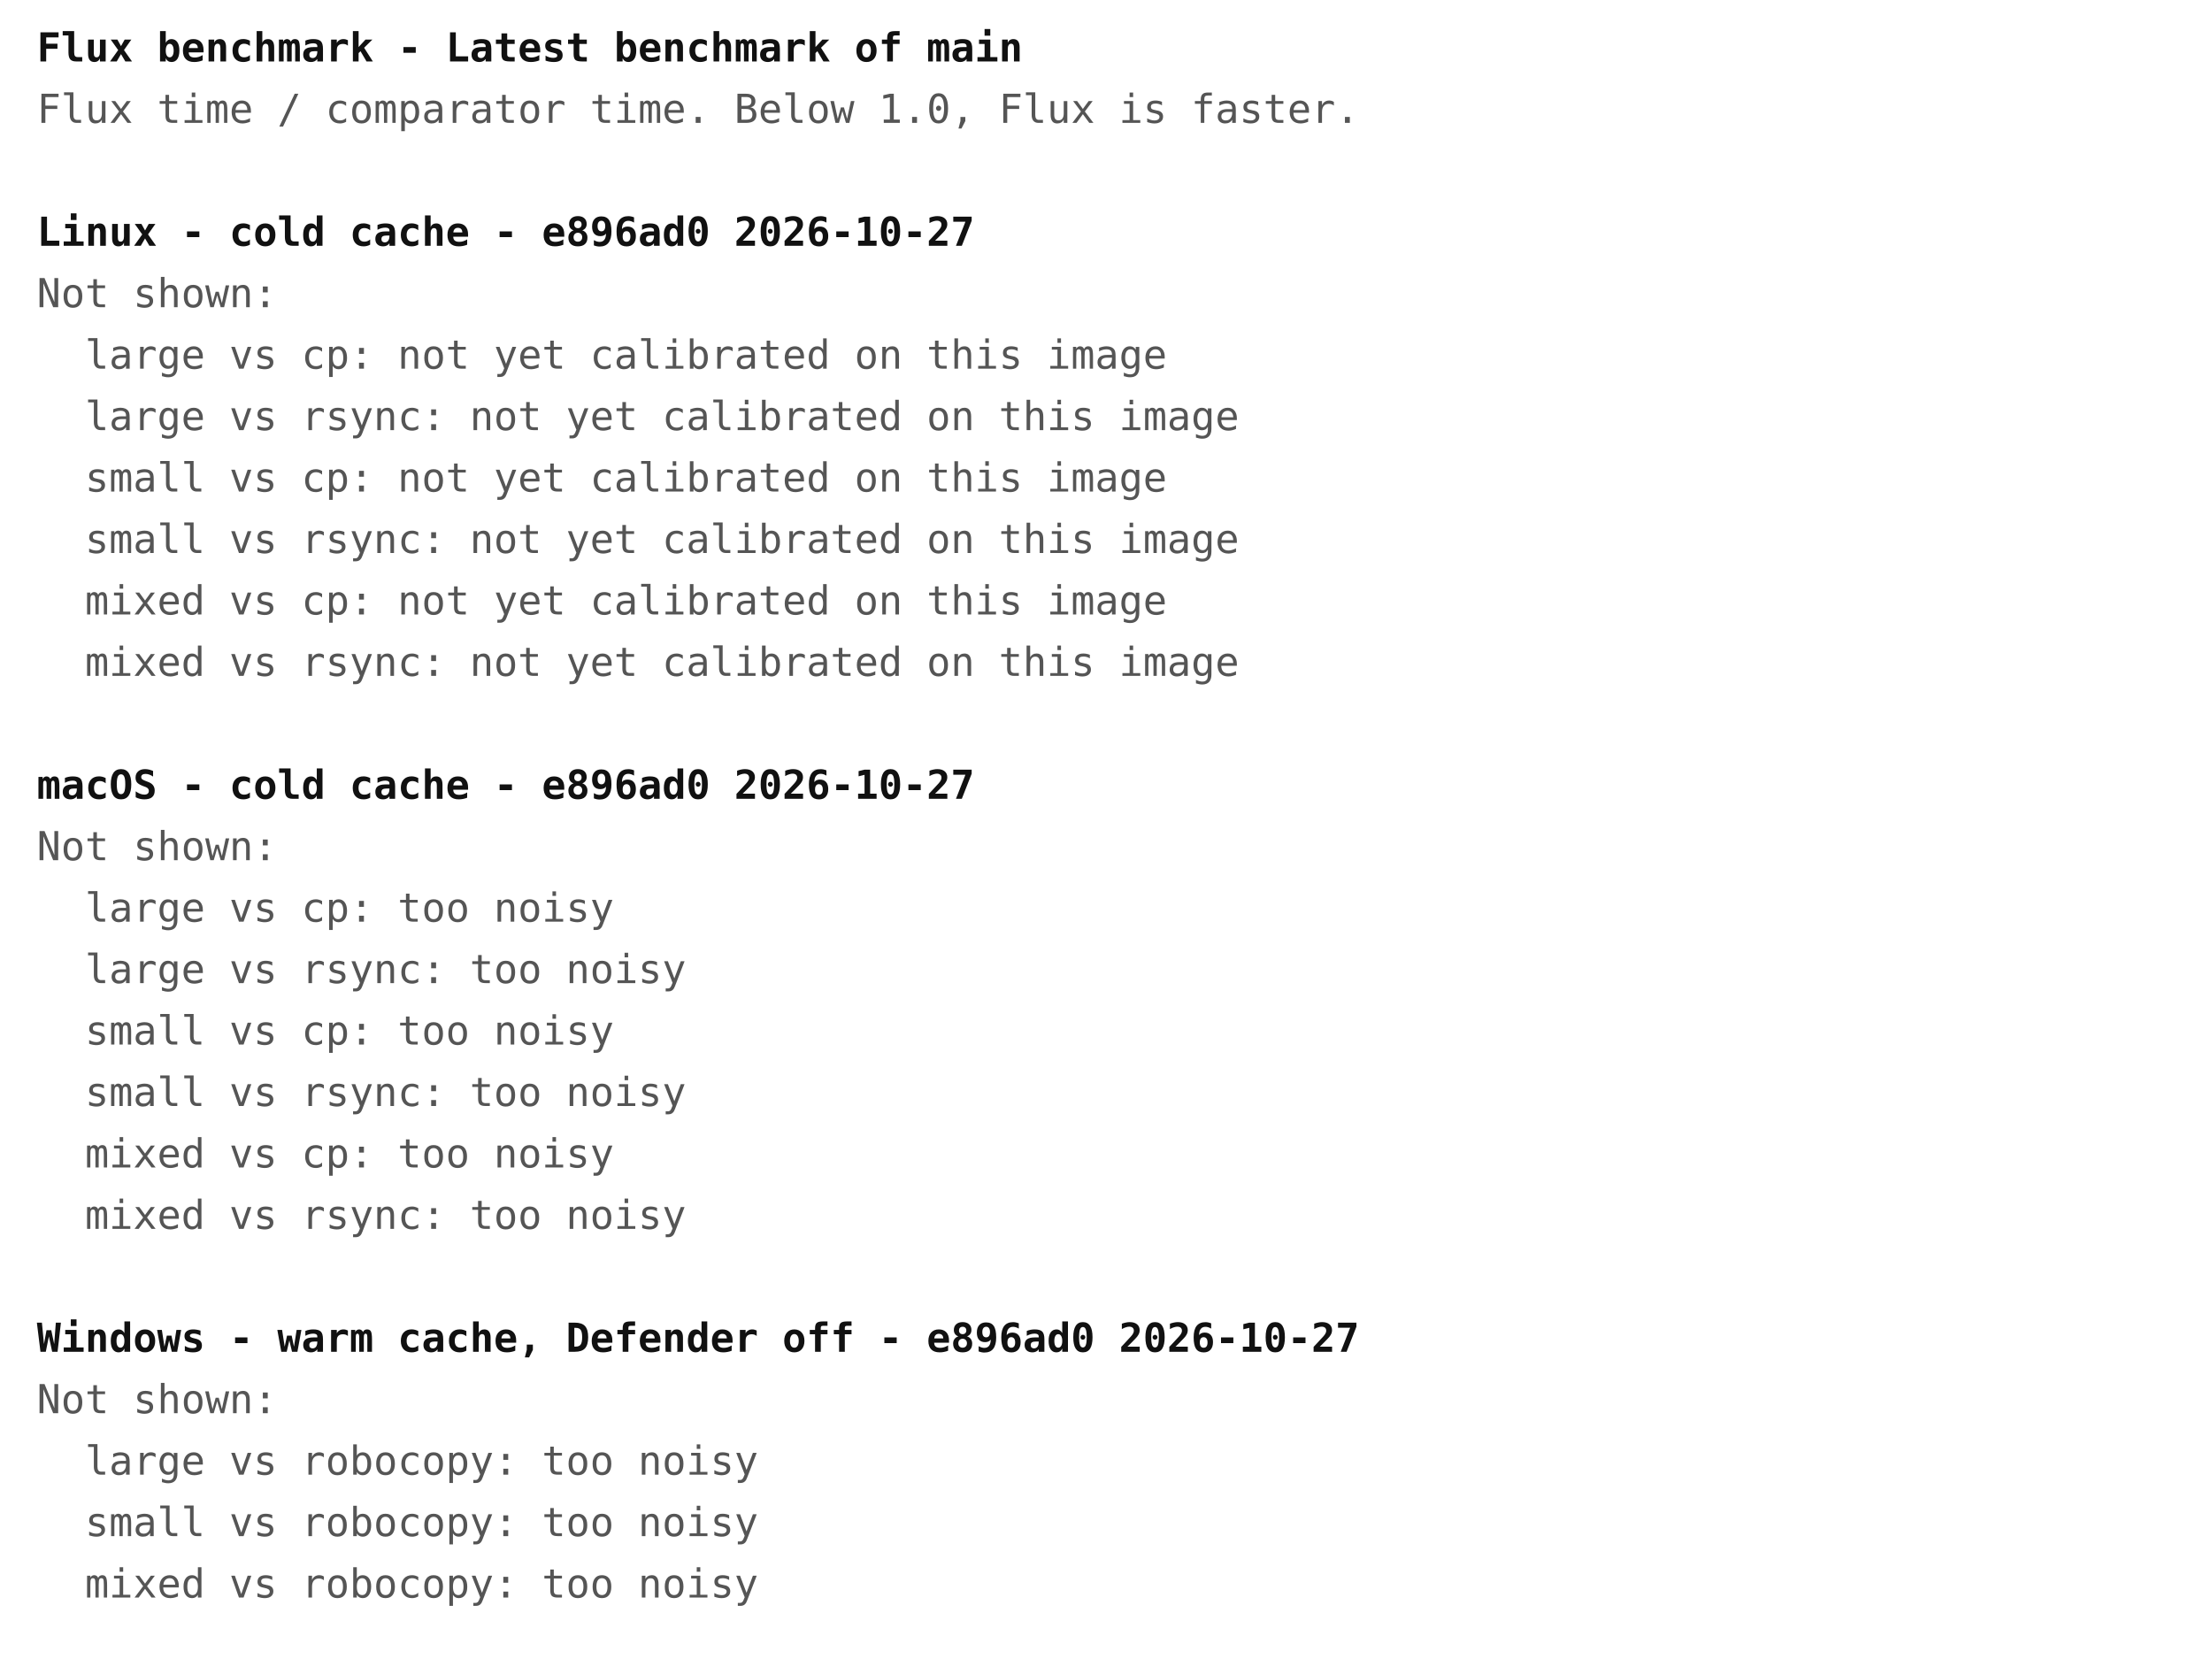
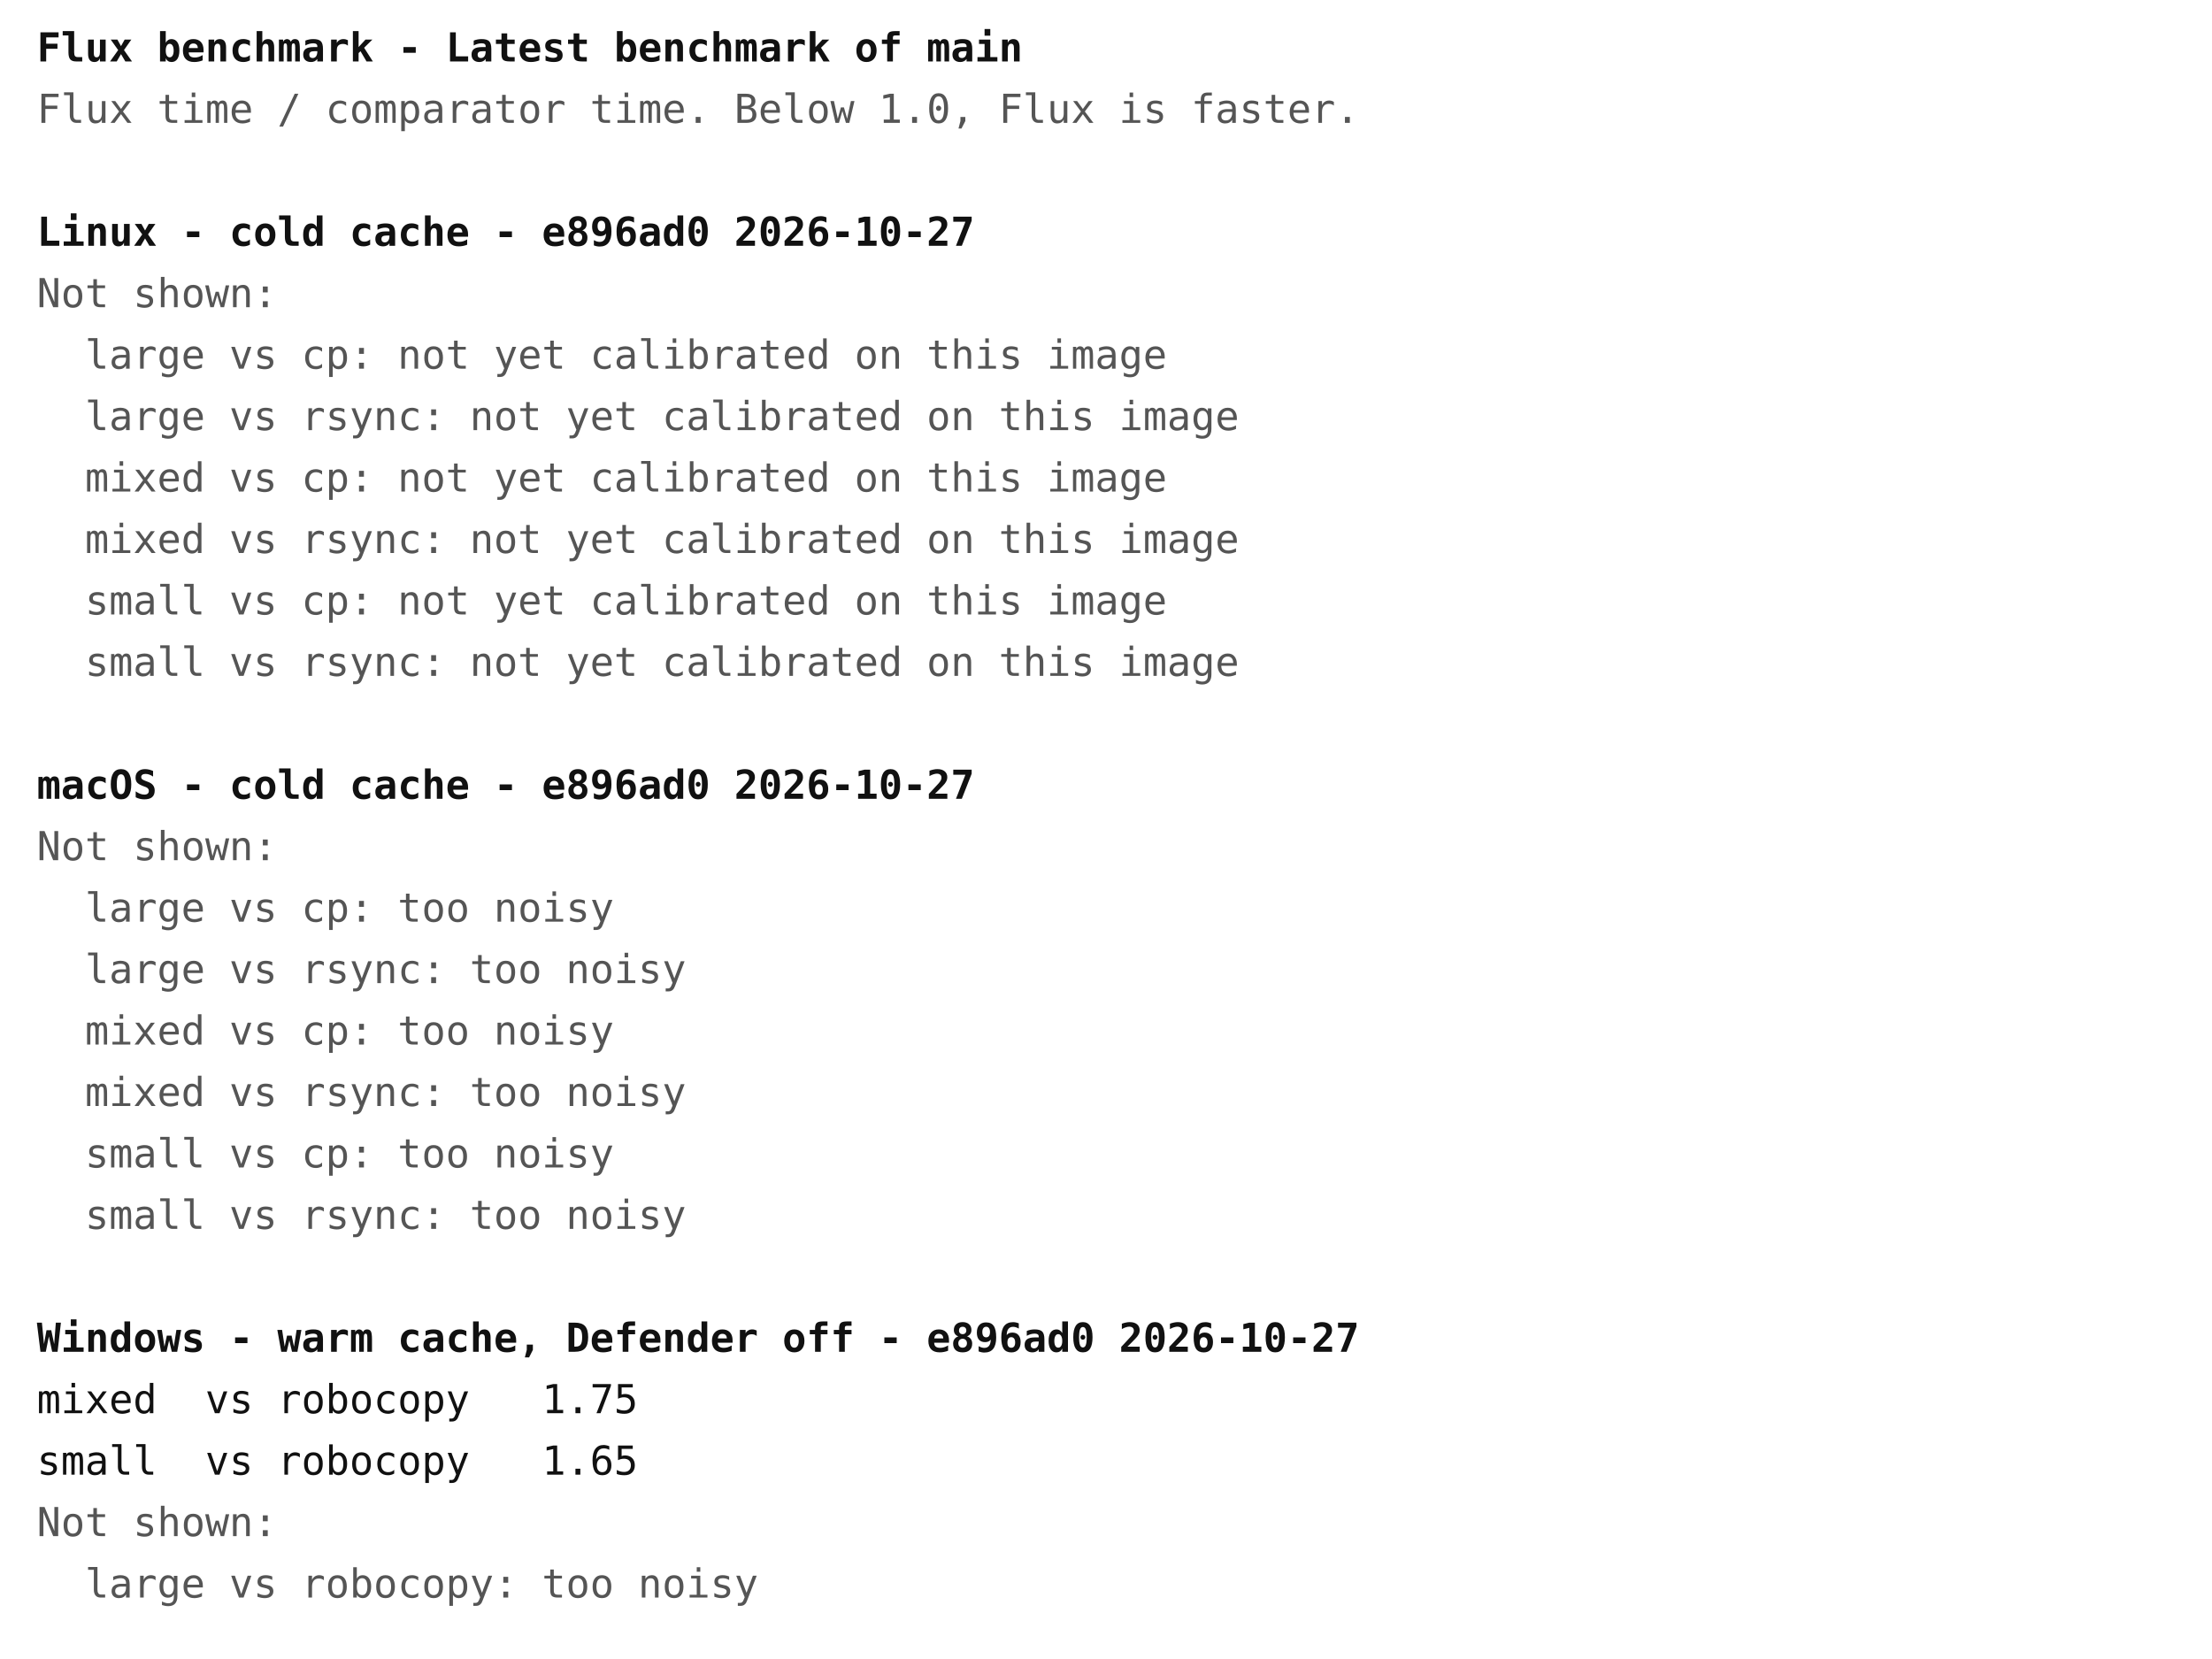
<svg xmlns="http://www.w3.org/2000/svg" width="720" height="540" font-family="ui-monospace, Menlo, Consolas, monospace" font-size="13">
  <rect width="720" height="540" fill="#ffffff" />
  <text x="12" y="20" fill="#111111" font-weight="bold" xml:space="preserve">Flux benchmark - Latest benchmark of main</text>
  <text x="12" y="40" fill="#555555" font-weight="normal" xml:space="preserve">Flux time / comparator time. Below 1.0, Flux is faster.</text>
  <text x="12" y="80" fill="#111111" font-weight="bold" xml:space="preserve">Linux - cold cache - e896ad0 2026-10-27</text>
  <text x="12" y="100" fill="#555555" font-weight="normal" xml:space="preserve">Not shown:</text>
  <text x="12" y="120" fill="#555555" font-weight="normal" xml:space="preserve">  large vs cp: not yet calibrated on this image</text>
  <text x="12" y="140" fill="#555555" font-weight="normal" xml:space="preserve">  large vs rsync: not yet calibrated on this image</text>
-   <text x="12" y="160" fill="#555555" font-weight="normal" xml:space="preserve">  small vs cp: not yet calibrated on this image</text>
-   <text x="12" y="180" fill="#555555" font-weight="normal" xml:space="preserve">  small vs rsync: not yet calibrated on this image</text>
-   <text x="12" y="200" fill="#555555" font-weight="normal" xml:space="preserve">  mixed vs cp: not yet calibrated on this image</text>
-   <text x="12" y="220" fill="#555555" font-weight="normal" xml:space="preserve">  mixed vs rsync: not yet calibrated on this image</text>
+   <text x="12" y="160" fill="#555555" font-weight="normal" xml:space="preserve">  mixed vs cp: not yet calibrated on this image</text>
+   <text x="12" y="180" fill="#555555" font-weight="normal" xml:space="preserve">  mixed vs rsync: not yet calibrated on this image</text>
+   <text x="12" y="200" fill="#555555" font-weight="normal" xml:space="preserve">  small vs cp: not yet calibrated on this image</text>
+   <text x="12" y="220" fill="#555555" font-weight="normal" xml:space="preserve">  small vs rsync: not yet calibrated on this image</text>
  <text x="12" y="260" fill="#111111" font-weight="bold" xml:space="preserve">macOS - cold cache - e896ad0 2026-10-27</text>
  <text x="12" y="280" fill="#555555" font-weight="normal" xml:space="preserve">Not shown:</text>
  <text x="12" y="300" fill="#555555" font-weight="normal" xml:space="preserve">  large vs cp: too noisy</text>
  <text x="12" y="320" fill="#555555" font-weight="normal" xml:space="preserve">  large vs rsync: too noisy</text>
-   <text x="12" y="340" fill="#555555" font-weight="normal" xml:space="preserve">  small vs cp: too noisy</text>
-   <text x="12" y="360" fill="#555555" font-weight="normal" xml:space="preserve">  small vs rsync: too noisy</text>
-   <text x="12" y="380" fill="#555555" font-weight="normal" xml:space="preserve">  mixed vs cp: too noisy</text>
-   <text x="12" y="400" fill="#555555" font-weight="normal" xml:space="preserve">  mixed vs rsync: too noisy</text>
+   <text x="12" y="340" fill="#555555" font-weight="normal" xml:space="preserve">  mixed vs cp: too noisy</text>
+   <text x="12" y="360" fill="#555555" font-weight="normal" xml:space="preserve">  mixed vs rsync: too noisy</text>
+   <text x="12" y="380" fill="#555555" font-weight="normal" xml:space="preserve">  small vs cp: too noisy</text>
+   <text x="12" y="400" fill="#555555" font-weight="normal" xml:space="preserve">  small vs rsync: too noisy</text>
  <text x="12" y="440" fill="#111111" font-weight="bold" xml:space="preserve">Windows - warm cache, Defender off - e896ad0 2026-10-27</text>
-   <text x="12" y="460" fill="#555555" font-weight="normal" xml:space="preserve">Not shown:</text>
-   <text x="12" y="480" fill="#555555" font-weight="normal" xml:space="preserve">  large vs robocopy: too noisy</text>
-   <text x="12" y="500" fill="#555555" font-weight="normal" xml:space="preserve">  small vs robocopy: too noisy</text>
-   <text x="12" y="520" fill="#555555" font-weight="normal" xml:space="preserve">  mixed vs robocopy: too noisy</text>
+   <text x="12" y="460" fill="#111111" font-weight="normal" xml:space="preserve">mixed  vs robocopy   1.75</text>
+   <text x="12" y="480" fill="#111111" font-weight="normal" xml:space="preserve">small  vs robocopy   1.65</text>
+   <text x="12" y="500" fill="#555555" font-weight="normal" xml:space="preserve">Not shown:</text>
+   <text x="12" y="520" fill="#555555" font-weight="normal" xml:space="preserve">  large vs robocopy: too noisy</text>
</svg>
